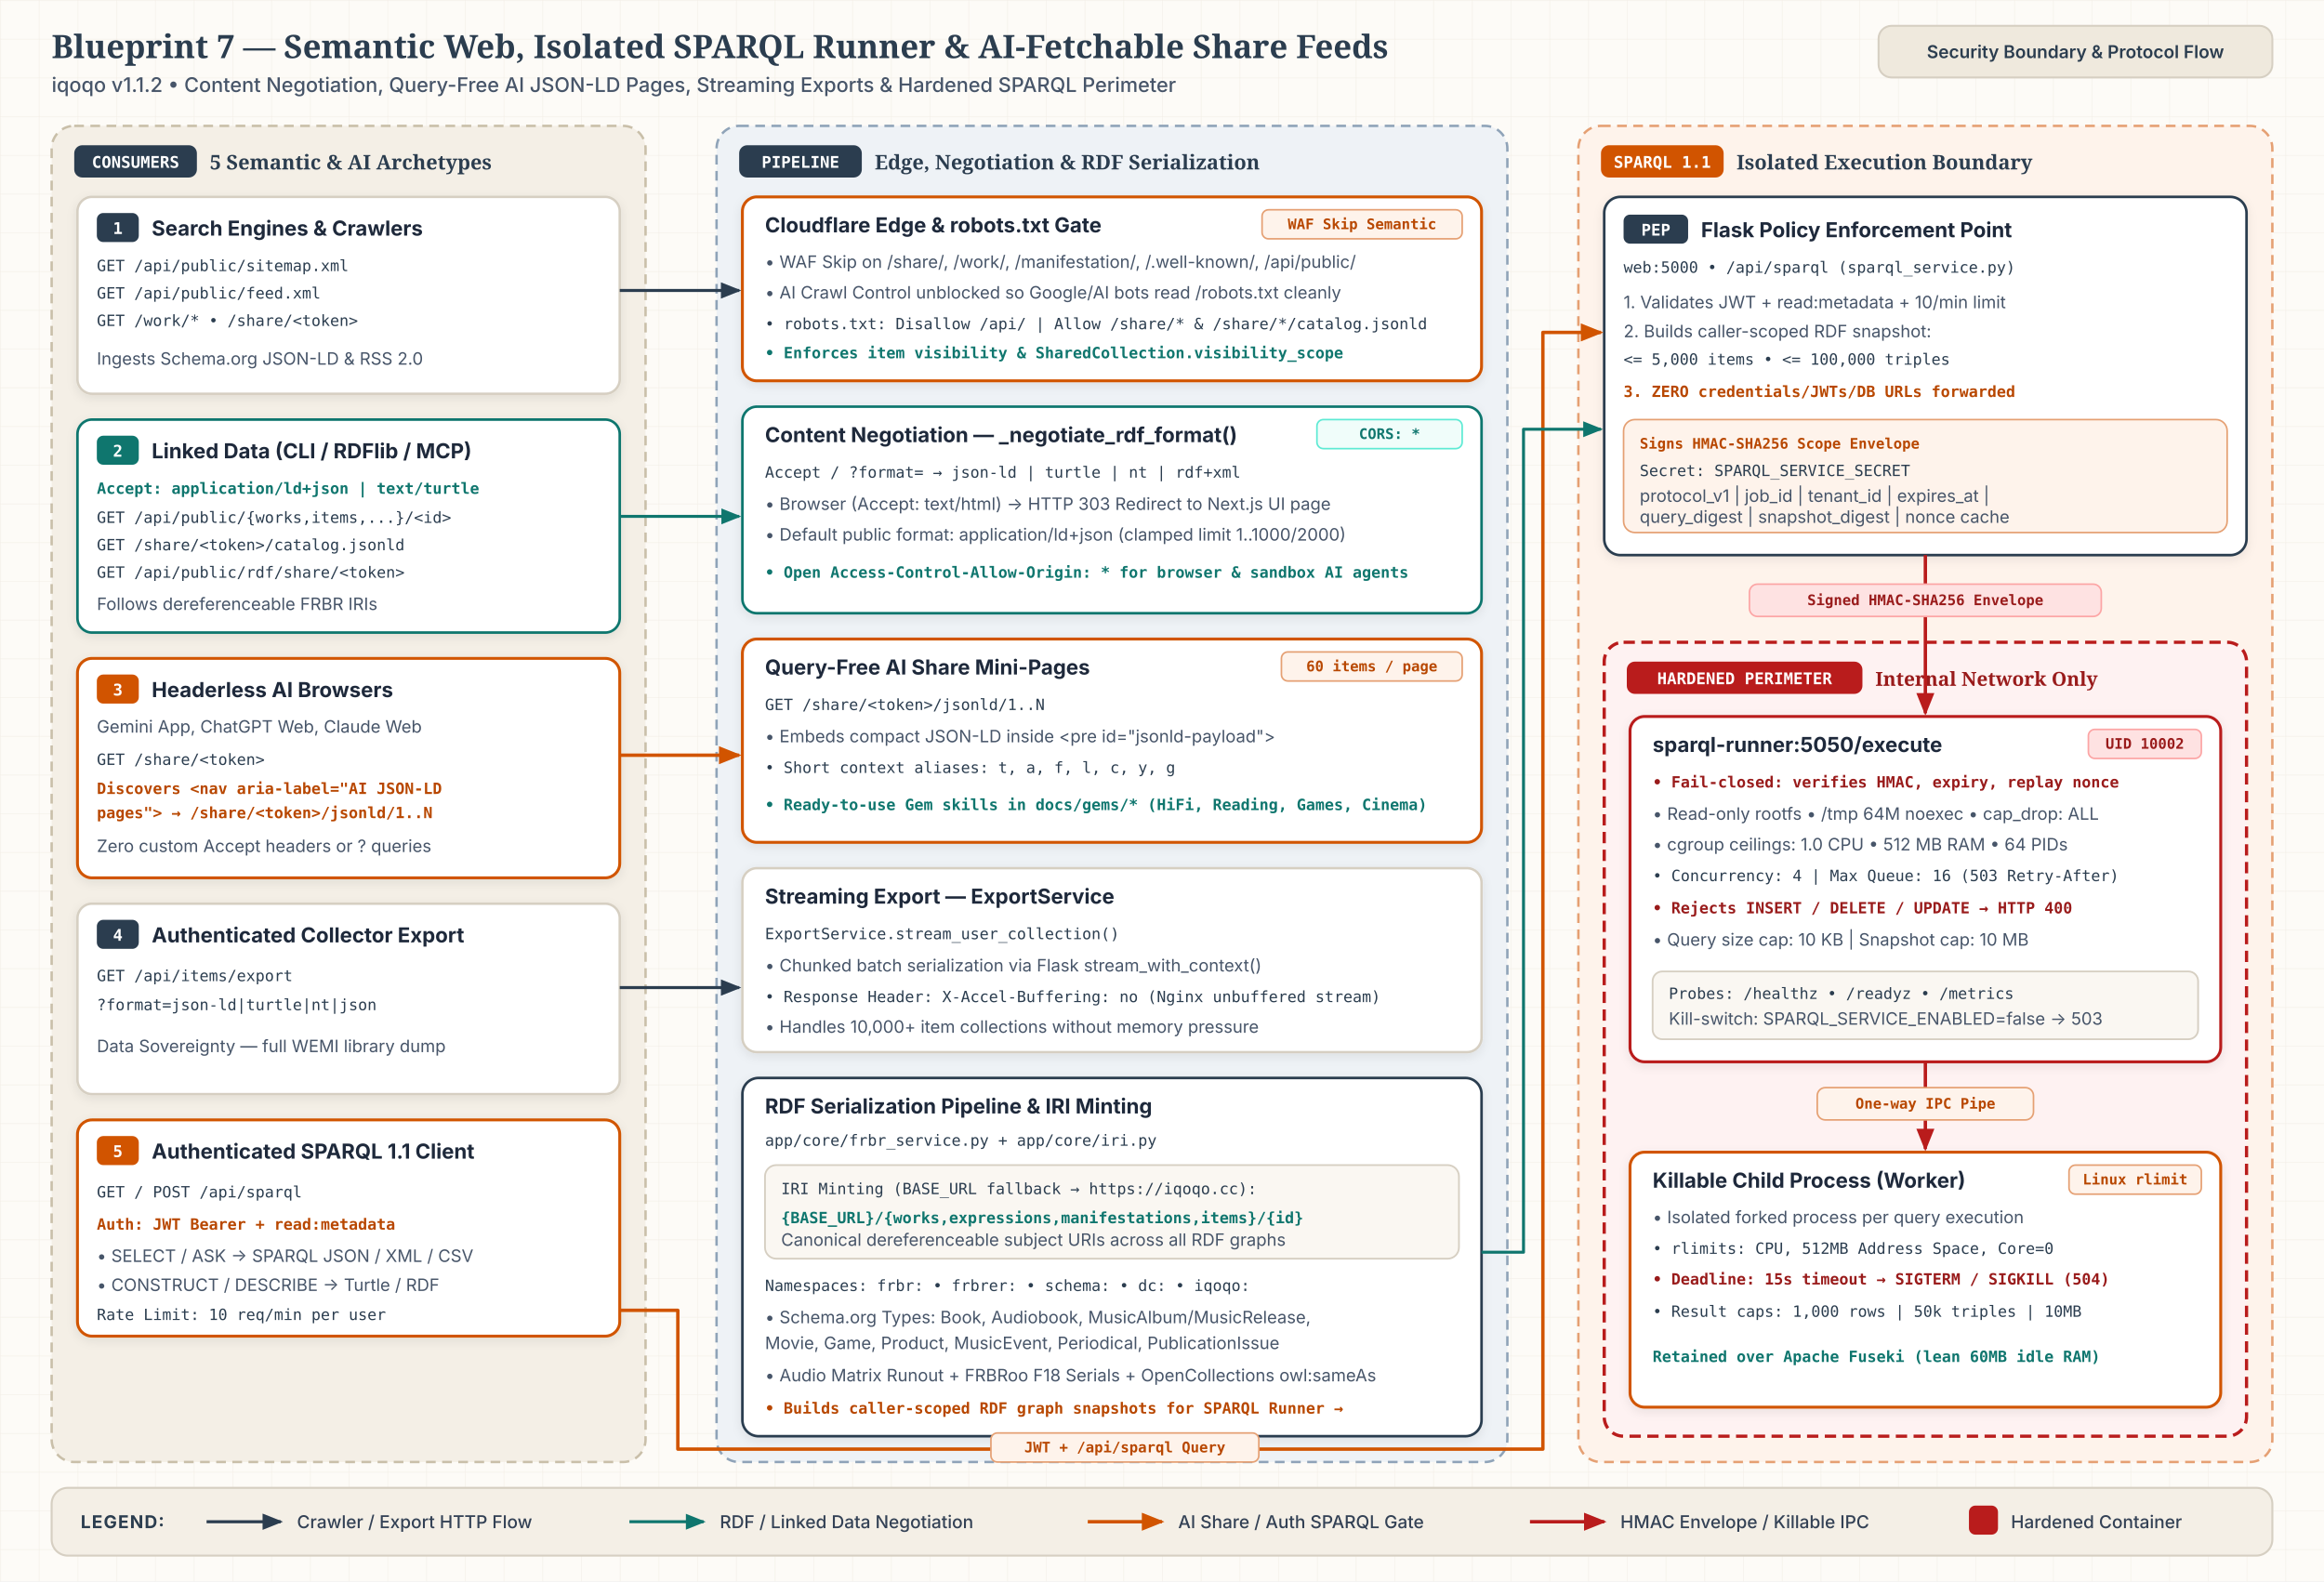
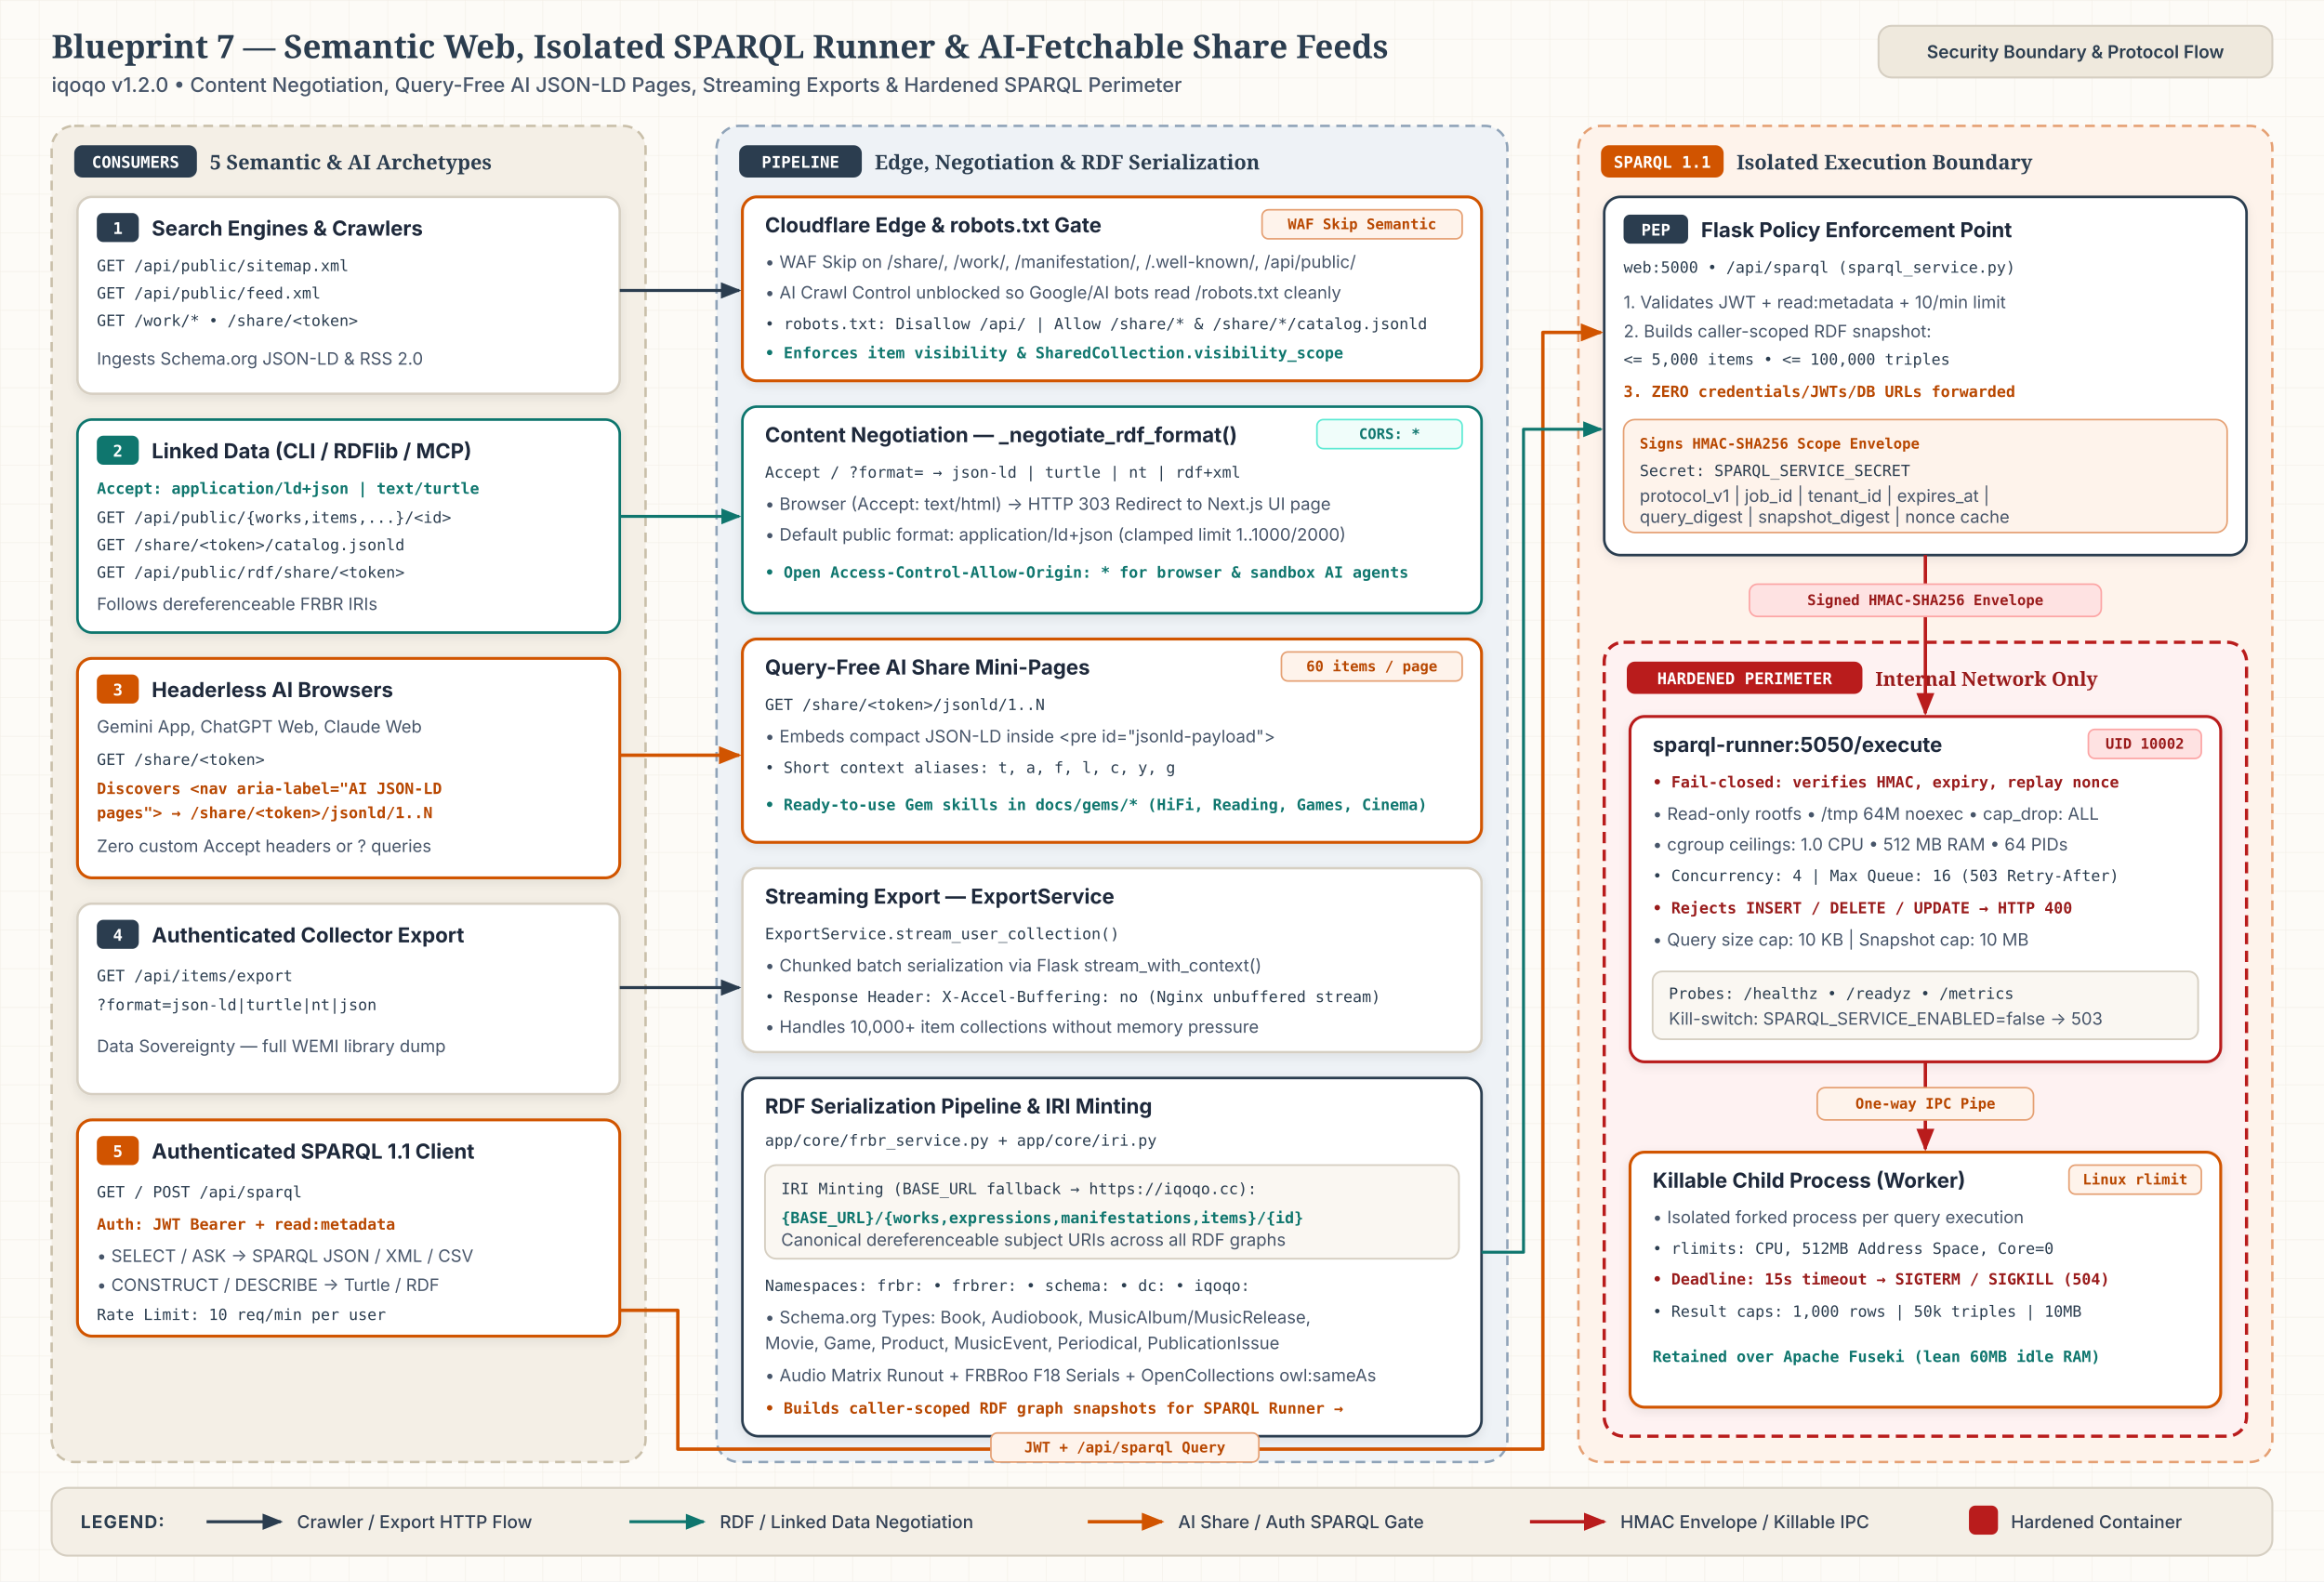
<svg xmlns="http://www.w3.org/2000/svg" id="svg-bp7" viewBox="0 0 1440 980" width="1440" height="980" role="img" aria-labelledby="bp7-title bp7-desc">
  <style>
              .canvas-bg { fill: #FDFBF7; }
              .title-text { font-family: 'Merriweather', Georgia, serif; font-size: 20px; font-weight: 700; fill: #2B3D4F; }
              .subtitle-text { font-family: 'Inter', system-ui, -apple-system, sans-serif; font-size: 12.5px; font-weight: 500; fill: #475569; }
              .header-pill-bg { fill: #EFE9DD; stroke: #D6CFC2; stroke-width: 1.2; }
              .header-pill-text { font-family: 'Inter', system-ui, -apple-system, sans-serif; font-size: 11px; font-weight: 600; fill: #2B3D4F; }

              .zone-parchment { fill: #F4EFE6; stroke: #C9BFA9; stroke-width: 1.5; stroke-dasharray: 6 4; }
              .zone-indigo { fill: #EEF2F6; stroke: #8FA3B8; stroke-width: 1.5; stroke-dasharray: 6 4; }
              .zone-clay { fill: #FEF3EB; stroke: #E5A073; stroke-width: 1.5; stroke-dasharray: 6 4; }
              .zone-perimeter { fill: #FEF2F2; stroke: #B91C1C; stroke-width: 2; stroke-dasharray: 7 4; }

              .zone-title { font-family: 'Merriweather', Georgia, serif; font-size: 12.5px; font-weight: 700; fill: #2B3D4F; }
              .zone-title-red { font-family: 'Merriweather', Georgia, serif; font-size: 12px; font-weight: 700; fill: #991B1B; }
              .zone-meta { font-family: 'JetBrains Mono', ui-monospace, Menlo, monospace; font-size: 10px; font-weight: 600; fill: #64748B; }

              .badge-indigo { fill: #2B3D4F; }
              .badge-clay { fill: #D15400; }
              .badge-teal { fill: #0F766E; }
              .badge-red { fill: #B91C1C; }
              .badge-text { font-family: 'JetBrains Mono', ui-monospace, Menlo, monospace; font-size: 10px; font-weight: 700; fill: #FFFFFF; }

              .card { fill: #FFFFFF; stroke: #D6CFC2; stroke-width: 1.5; }
              .card-indigo { fill: #FFFFFF; stroke: #2B3D4F; stroke-width: 1.6; }
              .card-clay { fill: #FFFFFF; stroke: #D15400; stroke-width: 1.8; }
              .card-teal { fill: #FFFFFF; stroke: #0F766E; stroke-width: 1.6; }
              .card-red { fill: #FFFFFF; stroke: #B91C1C; stroke-width: 1.8; }
              .card-sub { fill: #FAF7F2; stroke: #D6CFC2; stroke-width: 1.1; }

              .node-title { font-family: 'Inter', system-ui, -apple-system, sans-serif; font-size: 12.8px; font-weight: 700; fill: #1E293B; }
              .node-body { font-family: 'Inter', system-ui, -apple-system, sans-serif; font-size: 10.6px; font-weight: 400; fill: #475569; }
              .node-mono { font-family: 'JetBrains Mono', ui-monospace, Menlo, monospace; font-size: 9.6px; font-weight: 500; fill: #2B3D4F; }
              .node-clay { font-family: 'JetBrains Mono', ui-monospace, Menlo, monospace; font-size: 9.6px; font-weight: 600; fill: #B84700; }
              .node-teal { font-family: 'JetBrains Mono', ui-monospace, Menlo, monospace; font-size: 9.6px; font-weight: 600; fill: #0F766E; }
              .node-red { font-family: 'JetBrains Mono', ui-monospace, Menlo, monospace; font-size: 9.6px; font-weight: 600; fill: #991B1B; }

              .pill-indigo { fill: #EEF2F6; stroke: #CBD5E1; stroke-width: 1; }
              .pill-indigo-text { font-family: 'JetBrains Mono', ui-monospace, Menlo, monospace; font-size: 9px; font-weight: 600; fill: #2B3D4F; }
              .pill-clay { fill: #FEF3EB; stroke: #E5A073; stroke-width: 1; }
              .pill-clay-text { font-family: 'JetBrains Mono', ui-monospace, Menlo, monospace; font-size: 9px; font-weight: 600; fill: #B84700; }
              .pill-teal { fill: #F0FDFA; stroke: #5EEAD4; stroke-width: 1; }
              .pill-teal-text { font-family: 'JetBrains Mono', ui-monospace, Menlo, monospace; font-size: 9px; font-weight: 600; fill: #0F766E; }
              .pill-red { fill: #FEE2E2; stroke: #FCA5A5; stroke-width: 1; }
              .pill-red-text { font-family: 'JetBrains Mono', ui-monospace, Menlo, monospace; font-size: 9px; font-weight: 700; fill: #991B1B; }

              .edge-primary { fill: none; stroke: #2B3D4F; stroke-width: 1.9; stroke-linejoin: round; }
              .edge-teal { fill: none; stroke: #0F766E; stroke-width: 1.85; stroke-linejoin: round; }
              .edge-sec { fill: none; stroke: #D15400; stroke-width: 2.1; stroke-linejoin: round; }
              .edge-red { fill: none; stroke: #B91C1C; stroke-width: 2.1; stroke-linejoin: round; }
              .mk-primary { fill: #2B3D4F; }
              .mk-teal { fill: #0F766E; }
              .mk-sec { fill: #D15400; }
              .mk-red { fill: #B91C1C; }

              .edge-pill-bg { fill: #FDFBF7; stroke: #CBD5E1; stroke-width: 1; }
              .edge-pill-text { font-family: 'JetBrains Mono', ui-monospace, Menlo, monospace; font-size: 9px; font-weight: 600; fill: #2B3D4F; }
              .edge-pill-sec { fill: #FEF3EB; stroke: #E5A073; stroke-width: 1; }
              .edge-pill-sec-text { font-family: 'JetBrains Mono', ui-monospace, Menlo, monospace; font-size: 9px; font-weight: 600; fill: #B84700; }
              .edge-pill-red { fill: #FEE2E2; stroke: #FCA5A5; stroke-width: 1; }
              .edge-pill-red-text { font-family: 'JetBrains Mono', ui-monospace, Menlo, monospace; font-size: 9px; font-weight: 700; fill: #991B1B; }

              .legend-bg { fill: #F4EFE6; stroke: #D6CFC2; stroke-width: 1.25; }
              .legend-heading { font-family: 'Inter', system-ui, -apple-system, sans-serif; font-size: 11px; font-weight: 700; letter-spacing: 0.06em; fill: #2B3D4F; }
              .legend-text { font-family: 'Inter', system-ui, -apple-system, sans-serif; font-size: 11px; font-weight: 500; fill: #334155; }
            </style>
  <defs>
    <pattern id="b7-grid" width="24" height="24" patternUnits="userSpaceOnUse">
      <path d="M 24 0 L 0 0 0 24" fill="none" stroke="#E4DCCE" stroke-width="0.6" opacity="0.45" />
    </pattern>
    <filter id="b7-shadow" x="-6%" y="-6%" width="112%" height="118%">
      <feDropShadow dx="0" dy="2" stdDeviation="3" flood-color="#0F172A" flood-opacity="0.08" />
    </filter>
    <marker id="b7-mk-primary" viewBox="0 0 10 10" refX="8.5" refY="5" markerWidth="7" markerHeight="7" orient="auto-start-reverse">
      <path d="M 0 1.2 L 9.5 5 L 0 8.8 z" class="mk-primary" />
    </marker>
    <marker id="b7-mk-teal" viewBox="0 0 10 10" refX="8.5" refY="5" markerWidth="7" markerHeight="7" orient="auto-start-reverse">
      <path d="M 0 1.2 L 9.5 5 L 0 8.8 z" class="mk-teal" />
    </marker>
    <marker id="b7-mk-sec" viewBox="0 0 10 10" refX="8.5" refY="5" markerWidth="7" markerHeight="7" orient="auto-start-reverse">
      <path d="M 0 1.2 L 9.5 5 L 0 8.8 z" class="mk-sec" />
    </marker>
    <marker id="b7-mk-red" viewBox="0 0 10 10" refX="8.5" refY="5" markerWidth="7" markerHeight="7" orient="auto-start-reverse">
      <path d="M 0 1.2 L 9.5 5 L 0 8.8 z" class="mk-red" />
    </marker>
  </defs>
  <rect x="0" y="0" width="1440" height="980" class="canvas-bg" />
  <rect x="0" y="0" width="1440" height="980" fill="url(#b7-grid)" />
  <text x="32" y="36" class="title-text">Blueprint 7 — Semantic Web, Isolated SPARQL Runner &amp; AI-Fetchable Share Feeds</text>
-   <text x="32" y="57" class="subtitle-text">iqoqo v1.1.2  •  Content Negotiation, Query-Free AI JSON-LD Pages, Streaming Exports &amp; Hardened SPARQL Perimeter</text>
+   <text x="32" y="57" class="subtitle-text">iqoqo v1.2.0  •  Content Negotiation, Query-Free AI JSON-LD Pages, Streaming Exports &amp; Hardened SPARQL Perimeter</text>
  <rect x="1164" y="16" width="244" height="32" rx="8" class="header-pill-bg" />
  <text x="1286" y="36" text-anchor="middle" class="header-pill-text">Security Boundary &amp; Protocol Flow</text>
  <rect x="32" y="78" width="368" height="828" rx="14" class="zone-parchment" />
  <rect x="46" y="90" width="76" height="20" rx="5" class="badge-indigo" />
  <text x="84" y="104" text-anchor="middle" class="badge-text">CONSUMERS</text>
  <text x="130" y="105" class="zone-title">5 Semantic &amp; AI Archetypes</text>
  <rect x="48" y="122" width="336" height="122" rx="9" class="card" filter="url(#b7-shadow)" />
  <rect x="60" y="132" width="26" height="18" rx="4" class="badge-indigo" />
  <text x="73" y="145" text-anchor="middle" class="badge-text">1</text>
  <text x="94" y="146" class="node-title">Search Engines &amp; Crawlers</text>
  <text x="60" y="168" class="node-mono">GET /api/public/sitemap.xml</text>
  <text x="60" y="185" class="node-mono">GET /api/public/feed.xml</text>
  <text x="60" y="202" class="node-mono">GET /work/* • /share/&lt;token&gt;</text>
  <text x="60" y="226" class="node-body">Ingests Schema.org JSON-LD &amp; RSS 2.0</text>
  <rect x="48" y="260" width="336" height="132" rx="9" class="card-teal" filter="url(#b7-shadow)" />
  <rect x="60" y="270" width="26" height="18" rx="4" class="badge-teal" />
  <text x="73" y="283" text-anchor="middle" class="badge-text">2</text>
  <text x="94" y="284" class="node-title">Linked Data (CLI / RDFlib / MCP)</text>
  <text x="60" y="306" class="node-teal">Accept: application/ld+json | text/turtle</text>
  <text x="60" y="324" class="node-mono">GET /api/public/{works,items,...}/&lt;id&gt;</text>
  <text x="60" y="341" class="node-mono">GET /share/&lt;token&gt;/catalog.jsonld</text>
  <text x="60" y="358" class="node-mono">GET /api/public/rdf/share/&lt;token&gt;</text>
  <text x="60" y="378" class="node-body">Follows dereferenceable FRBR IRIs</text>
  <rect x="48" y="408" width="336" height="136" rx="9" class="card-clay" filter="url(#b7-shadow)" />
  <rect x="60" y="418" width="26" height="18" rx="4" class="badge-clay" />
  <text x="73" y="431" text-anchor="middle" class="badge-text">3</text>
  <text x="94" y="432" class="node-title">Headerless AI Browsers</text>
  <text x="60" y="454" class="node-body">Gemini App, ChatGPT Web, Claude Web</text>
  <text x="60" y="474" class="node-mono">GET /share/&lt;token&gt;</text>
  <text x="60" y="492" class="node-clay">Discovers &lt;nav aria-label="AI JSON-LD</text>
  <text x="60" y="507" class="node-clay">pages"&gt; → /share/&lt;token&gt;/jsonld/1..N</text>
  <text x="60" y="528" class="node-body">Zero custom Accept headers or ? queries</text>
  <rect x="48" y="560" width="336" height="118" rx="9" class="card" filter="url(#b7-shadow)" />
  <rect x="60" y="570" width="26" height="18" rx="4" class="badge-indigo" />
  <text x="73" y="583" text-anchor="middle" class="badge-text">4</text>
  <text x="94" y="584" class="node-title">Authenticated Collector Export</text>
  <text x="60" y="608" class="node-mono">GET /api/items/export</text>
  <text x="60" y="626" class="node-mono">  ?format=json-ld|turtle|nt|json</text>
  <text x="60" y="652" class="node-body">Data Sovereignty — full WEMI library dump</text>
  <rect x="48" y="694" width="336" height="134" rx="9" class="card-clay" filter="url(#b7-shadow)" />
  <rect x="60" y="704" width="26" height="18" rx="4" class="badge-clay" />
  <text x="73" y="717" text-anchor="middle" class="badge-text">5</text>
  <text x="94" y="718" class="node-title">Authenticated SPARQL 1.1 Client</text>
  <text x="60" y="742" class="node-mono">GET / POST /api/sparql</text>
  <text x="60" y="762" class="node-clay">Auth: JWT Bearer + read:metadata</text>
  <text x="60" y="782" class="node-body">• SELECT / ASK → SPARQL JSON / XML / CSV</text>
  <text x="60" y="800" class="node-body">• CONSTRUCT / DESCRIBE → Turtle / RDF</text>
  <text x="60" y="818" class="node-mono">Rate Limit: 10 req/min per user</text>
  <rect x="444" y="78" width="490" height="828" rx="14" class="zone-indigo" />
  <rect x="458" y="90" width="76" height="20" rx="5" class="badge-indigo" />
  <text x="496" y="104" text-anchor="middle" class="badge-text">PIPELINE</text>
  <text x="542" y="105" class="zone-title">Edge, Negotiation &amp; RDF Serialization</text>
  <rect x="460" y="122" width="458" height="114" rx="9" class="card-clay" filter="url(#b7-shadow)" />
  <text x="474" y="144" class="node-title">Cloudflare Edge &amp; robots.txt Gate</text>
  <rect x="782" y="130" width="124" height="18" rx="4" class="pill-clay" />
  <text x="844" y="142" text-anchor="middle" class="pill-clay-text">WAF Skip Semantic</text>
  <text x="474" y="166" class="node-body">• WAF Skip on /share/, /work/, /manifestation/, /.well-known/, /api/public/</text>
  <text x="474" y="185" class="node-body">• AI Crawl Control unblocked so Google/AI bots read /robots.txt cleanly</text>
  <text x="474" y="204" class="node-mono">• robots.txt: Disallow /api/  |  Allow /share/* &amp; /share/*/catalog.jsonld</text>
  <text x="474" y="222" class="node-teal">• Enforces item visibility &amp; SharedCollection.visibility_scope</text>
  <rect x="460" y="252" width="458" height="128" rx="9" class="card-teal" filter="url(#b7-shadow)" />
  <text x="474" y="274" class="node-title">Content Negotiation — _negotiate_rdf_format()</text>
  <rect x="816" y="260" width="90" height="18" rx="4" class="pill-teal" />
  <text x="861" y="272" text-anchor="middle" class="pill-teal-text">CORS: *</text>
  <text x="474" y="296" class="node-mono">Accept / ?format= → json-ld | turtle | nt | rdf+xml</text>
  <text x="474" y="316" class="node-body">• Browser (Accept: text/html) → HTTP 303 Redirect to Next.js UI page</text>
  <text x="474" y="335" class="node-body">• Default public format: application/ld+json (clamped limit 1..1000/2000)</text>
  <text x="474" y="358" class="node-teal">• Open Access-Control-Allow-Origin: * for browser &amp; sandbox AI agents</text>
  <rect x="460" y="396" width="458" height="126" rx="9" class="card-clay" filter="url(#b7-shadow)" />
  <text x="474" y="418" class="node-title">Query-Free AI Share Mini-Pages</text>
  <rect x="794" y="404" width="112" height="18" rx="4" class="pill-clay" />
  <text x="850" y="416" text-anchor="middle" class="pill-clay-text">60 items / page</text>
  <text x="474" y="440" class="node-mono">GET /share/&lt;token&gt;/jsonld/1..N</text>
  <text x="474" y="460" class="node-body">• Embeds compact JSON-LD inside &lt;pre id="jsonld-payload"&gt;</text>
  <text x="474" y="479" class="node-mono">• Short context aliases: t, a, f, l, c, y, g</text>
  <text x="474" y="502" class="node-teal">• Ready-to-use Gem skills in docs/gems/* (HiFi, Reading, Games, Cinema)</text>
  <rect x="460" y="538" width="458" height="114" rx="9" class="card" filter="url(#b7-shadow)" />
  <text x="474" y="560" class="node-title">Streaming Export — ExportService</text>
  <text x="474" y="582" class="node-mono">ExportService.stream_user_collection()</text>
  <text x="474" y="602" class="node-body">• Chunked batch serialization via Flask stream_with_context()</text>
  <text x="474" y="621" class="node-mono">• Response Header: X-Accel-Buffering: no (Nginx unbuffered stream)</text>
  <text x="474" y="640" class="node-body">• Handles 10,000+ item collections without memory pressure</text>
  <rect x="460" y="668" width="458" height="222" rx="10" class="card-indigo" filter="url(#b7-shadow)" />
  <text x="474" y="690" class="node-title">RDF Serialization Pipeline &amp; IRI Minting</text>
  <text x="474" y="710" class="node-mono">app/core/frbr_service.py  +  app/core/iri.py</text>
  <rect x="474" y="722" width="430" height="58" rx="7" class="card-sub" />
  <text x="484" y="740" class="node-mono">IRI Minting (BASE_URL fallback → https://iqoqo.cc):</text>
  <text x="484" y="758" class="node-teal">{BASE_URL}/{works,expressions,manifestations,items}/{id}</text>
  <text x="484" y="772" class="node-body">Canonical dereferenceable subject URIs across all RDF graphs</text>
  <text x="474" y="800" class="node-mono">Namespaces: frbr: • frbrer: • schema: • dc: • iqoqo:</text>
  <text x="474" y="820" class="node-body">• Schema.org Types: Book, Audiobook, MusicAlbum/MusicRelease,</text>
  <text x="474" y="836" class="node-body">  Movie, Game, Product, MusicEvent, Periodical, PublicationIssue</text>
  <text x="474" y="856" class="node-body">• Audio Matrix Runout + FRBRoo F18 Serials + OpenCollections owl:sameAs</text>
  <text x="474" y="876" class="node-clay">• Builds caller-scoped RDF graph snapshots for SPARQL Runner →</text>
  <rect x="978" y="78" width="430" height="828" rx="14" class="zone-clay" />
  <rect x="992" y="90" width="76" height="20" rx="5" class="badge-clay" />
  <text x="1030" y="104" text-anchor="middle" class="badge-text">SPARQL 1.1</text>
  <text x="1076" y="105" class="zone-title">Isolated Execution Boundary</text>
  <rect x="994" y="122" width="398" height="222" rx="10" class="card-indigo" filter="url(#b7-shadow)" />
  <rect x="1006" y="133" width="40" height="18" rx="4" class="badge-indigo" />
  <text x="1026" y="146" text-anchor="middle" class="badge-text">PEP</text>
  <text x="1054" y="147" class="node-title">Flask Policy Enforcement Point</text>
  <text x="1006" y="169" class="node-mono">web:5000  •  /api/sparql (sparql_service.py)</text>
  <text x="1006" y="191" class="node-body">1. Validates JWT + read:metadata + 10/min limit</text>
  <text x="1006" y="209" class="node-body">2. Builds caller-scoped RDF snapshot:</text>
  <text x="1006" y="226" class="node-mono">   &lt;= 5,000 items • &lt;= 100,000 triples</text>
  <text x="1006" y="246" class="node-clay">3. ZERO credentials/JWTs/DB URLs forwarded</text>
  <rect x="1006" y="260" width="374" height="70" rx="7" class="pill-clay" />
  <text x="1016" y="278" class="pill-clay-text">Signs HMAC-SHA256 Scope Envelope</text>
  <text x="1016" y="295" class="node-mono">Secret: SPARQL_SERVICE_SECRET</text>
  <text x="1016" y="311" class="node-body">protocol_v1 | job_id | tenant_id | expires_at |</text>
  <text x="1016" y="324" class="node-body">query_digest | snapshot_digest | nonce cache</text>
  <rect x="994" y="398" width="398" height="492" rx="12" class="zone-perimeter" />
  <rect x="1008" y="410" width="146" height="20" rx="5" class="badge-red" />
  <text x="1081" y="424" text-anchor="middle" class="badge-text">HARDENED PERIMETER</text>
  <text x="1162" y="425" class="zone-title-red">Internal Network Only</text>
  <rect x="1010" y="444" width="366" height="214" rx="9" class="card-red" filter="url(#b7-shadow)" />
  <text x="1024" y="466" class="node-title">sparql-runner:5050/execute</text>
  <rect x="1294" y="452" width="70" height="18" rx="4" class="pill-red" />
  <text x="1329" y="464" text-anchor="middle" class="pill-red-text">UID 10002</text>
  <text x="1024" y="488" class="node-red">• Fail-closed: verifies HMAC, expiry, replay nonce</text>
  <text x="1024" y="508" class="node-body">• Read-only rootfs • /tmp 64M noexec • cap_drop: ALL</text>
  <text x="1024" y="527" class="node-body">• cgroup ceilings: 1.0 CPU • 512 MB RAM • 64 PIDs</text>
  <text x="1024" y="546" class="node-mono">• Concurrency: 4  |  Max Queue: 16 (503 Retry-After)</text>
  <text x="1024" y="566" class="node-red">• Rejects INSERT / DELETE / UPDATE → HTTP 400</text>
  <text x="1024" y="586" class="node-body">• Query size cap: 10 KB  |  Snapshot cap: 10 MB</text>
  <rect x="1024" y="602" width="338" height="42" rx="6" class="card-sub" />
  <text x="1034" y="619" class="node-mono">Probes: /healthz • /readyz • /metrics</text>
  <text x="1034" y="635" class="node-body">Kill-switch: SPARQL_SERVICE_ENABLED=false → 503</text>
  <rect x="1010" y="714" width="366" height="158" rx="9" class="card-clay" filter="url(#b7-shadow)" />
  <text x="1024" y="736" class="node-title">Killable Child Process (Worker)</text>
  <rect x="1282" y="722" width="82" height="18" rx="4" class="pill-clay" />
  <text x="1323" y="734" text-anchor="middle" class="pill-clay-text">Linux rlimit</text>
  <text x="1024" y="758" class="node-body">• Isolated forked process per query execution</text>
  <text x="1024" y="777" class="node-mono">• rlimits: CPU, 512MB Address Space, Core=0</text>
  <text x="1024" y="796" class="node-red">• Deadline: 15s timeout → SIGTERM / SIGKILL (504)</text>
  <text x="1024" y="816" class="node-mono">• Result caps: 1,000 rows | 50k triples | 10MB</text>
  <text x="1024" y="844" class="node-teal">Retained over Apache Fuseki (lean 60MB idle RAM)</text>
  <path d="M 384 180 L 458 180" class="edge-primary" marker-end="url(#b7-mk-primary)" />
  <path d="M 384 320 L 458 320" class="edge-teal" marker-end="url(#b7-mk-teal)" />
  <path d="M 384 468 L 458 468" class="edge-sec" marker-end="url(#b7-mk-sec)" />
  <path d="M 384 612 L 458 612" class="edge-primary" marker-end="url(#b7-mk-primary)" />
  <path d="M 384 812 L 420 812 L 420 898 L 956 898 L 956 206 L 992 206" class="edge-sec" marker-end="url(#b7-mk-sec)" />
  <rect x="614" y="888" width="166" height="18" rx="4" class="edge-pill-sec" />
  <text x="697" y="900" text-anchor="middle" class="edge-pill-sec-text">JWT + /api/sparql Query</text>
  <path d="M 918 776 L 944 776 L 944 266 L 992 266" class="edge-teal" marker-end="url(#b7-mk-teal)" />
  <path d="M 1193 344 L 1193 442" class="edge-red" marker-end="url(#b7-mk-red)" />
  <rect x="1084" y="362" width="218" height="20" rx="5" class="edge-pill-red" />
  <text x="1193" y="375" text-anchor="middle" class="edge-pill-red-text">Signed HMAC-SHA256 Envelope</text>
  <path d="M 1193 658 L 1193 712" class="edge-red" marker-end="url(#b7-mk-red)" />
  <rect x="1126" y="674" width="134" height="20" rx="5" class="edge-pill-sec" />
  <text x="1193" y="687" text-anchor="middle" class="edge-pill-sec-text">One-way IPC Pipe</text>
  <rect x="32" y="922" width="1376" height="42" rx="10" class="legend-bg" />
  <text x="50" y="947" class="legend-heading">LEGEND:</text>
  <line x1="128" y1="943" x2="174" y2="943" class="edge-primary" marker-end="url(#b7-mk-primary)" />
  <text x="184" y="947" class="legend-text">Crawler / Export HTTP Flow</text>
  <line x1="390" y1="943" x2="436" y2="943" class="edge-teal" marker-end="url(#b7-mk-teal)" />
  <text x="446" y="947" class="legend-text">RDF / Linked Data Negotiation</text>
  <line x1="674" y1="943" x2="720" y2="943" class="edge-sec" marker-end="url(#b7-mk-sec)" />
  <text x="730" y="947" class="legend-text">AI Share / Auth SPARQL Gate</text>
  <line x1="948" y1="943" x2="994" y2="943" class="edge-red" marker-end="url(#b7-mk-red)" />
  <text x="1004" y="947" class="legend-text">HMAC Envelope / Killable IPC</text>
  <rect x="1220" y="933" width="18" height="18" rx="4" class="badge-red" />
  <text x="1246" y="947" class="legend-text">Hardened Container</text>
</svg>
